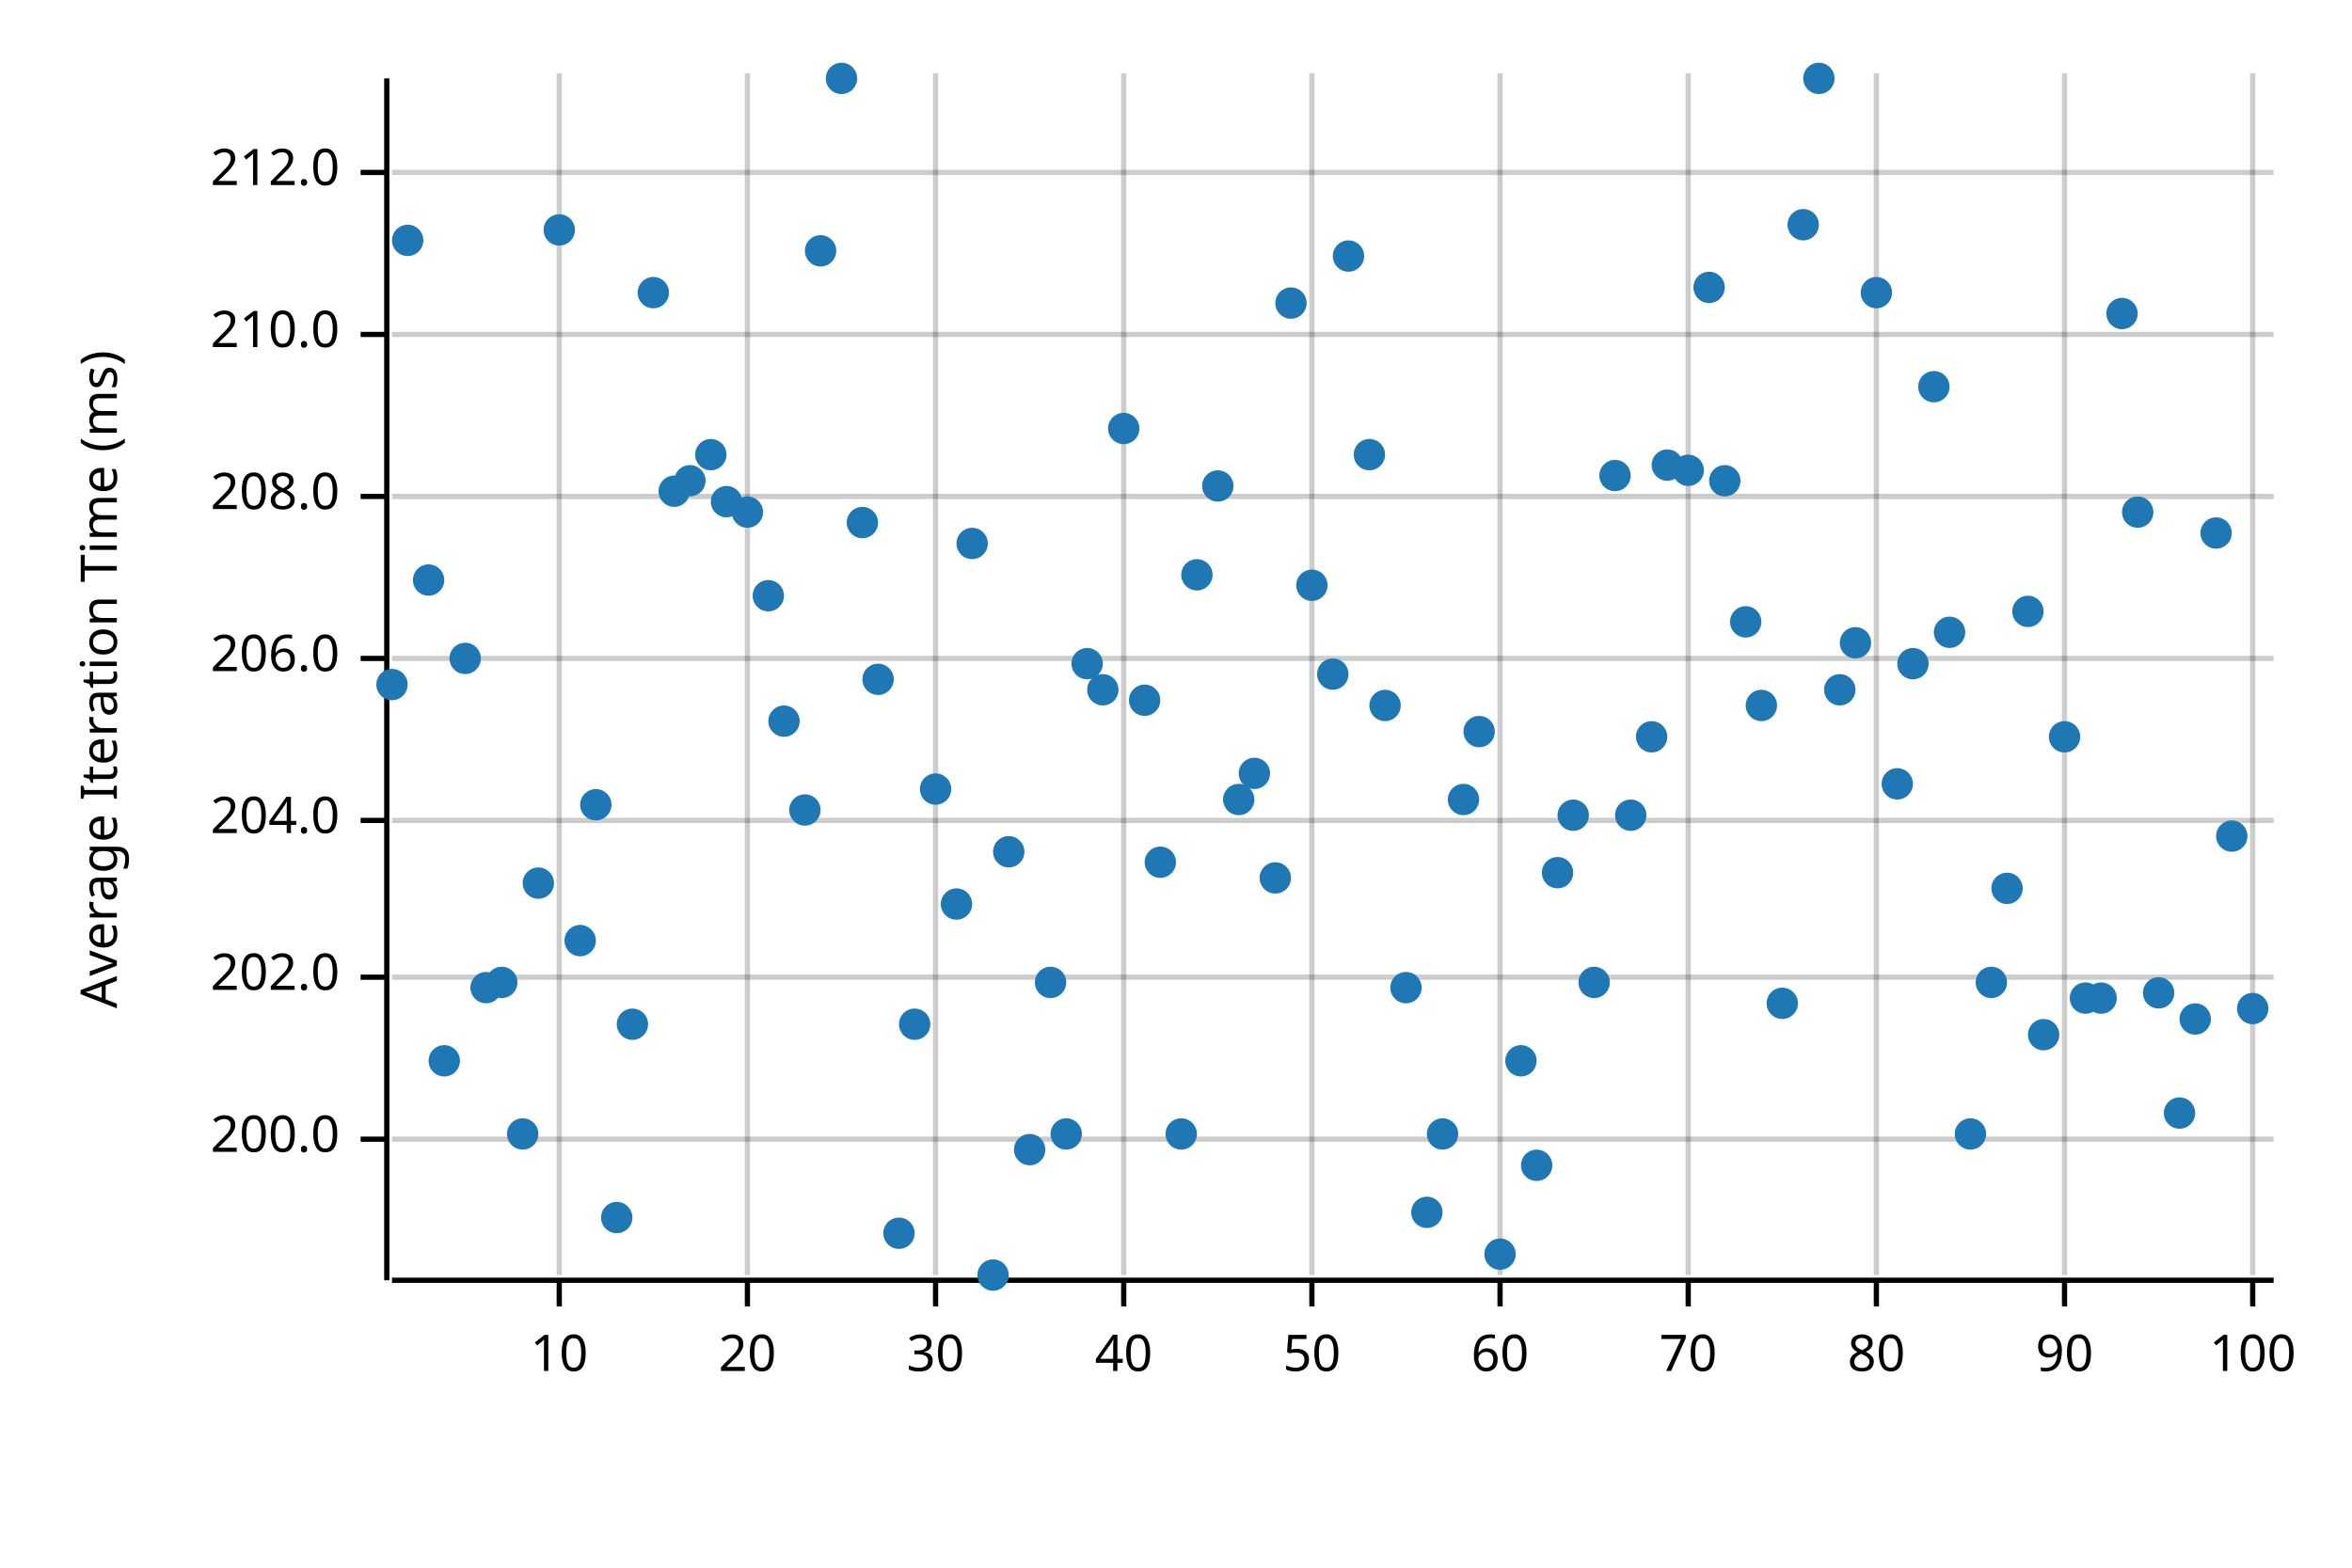
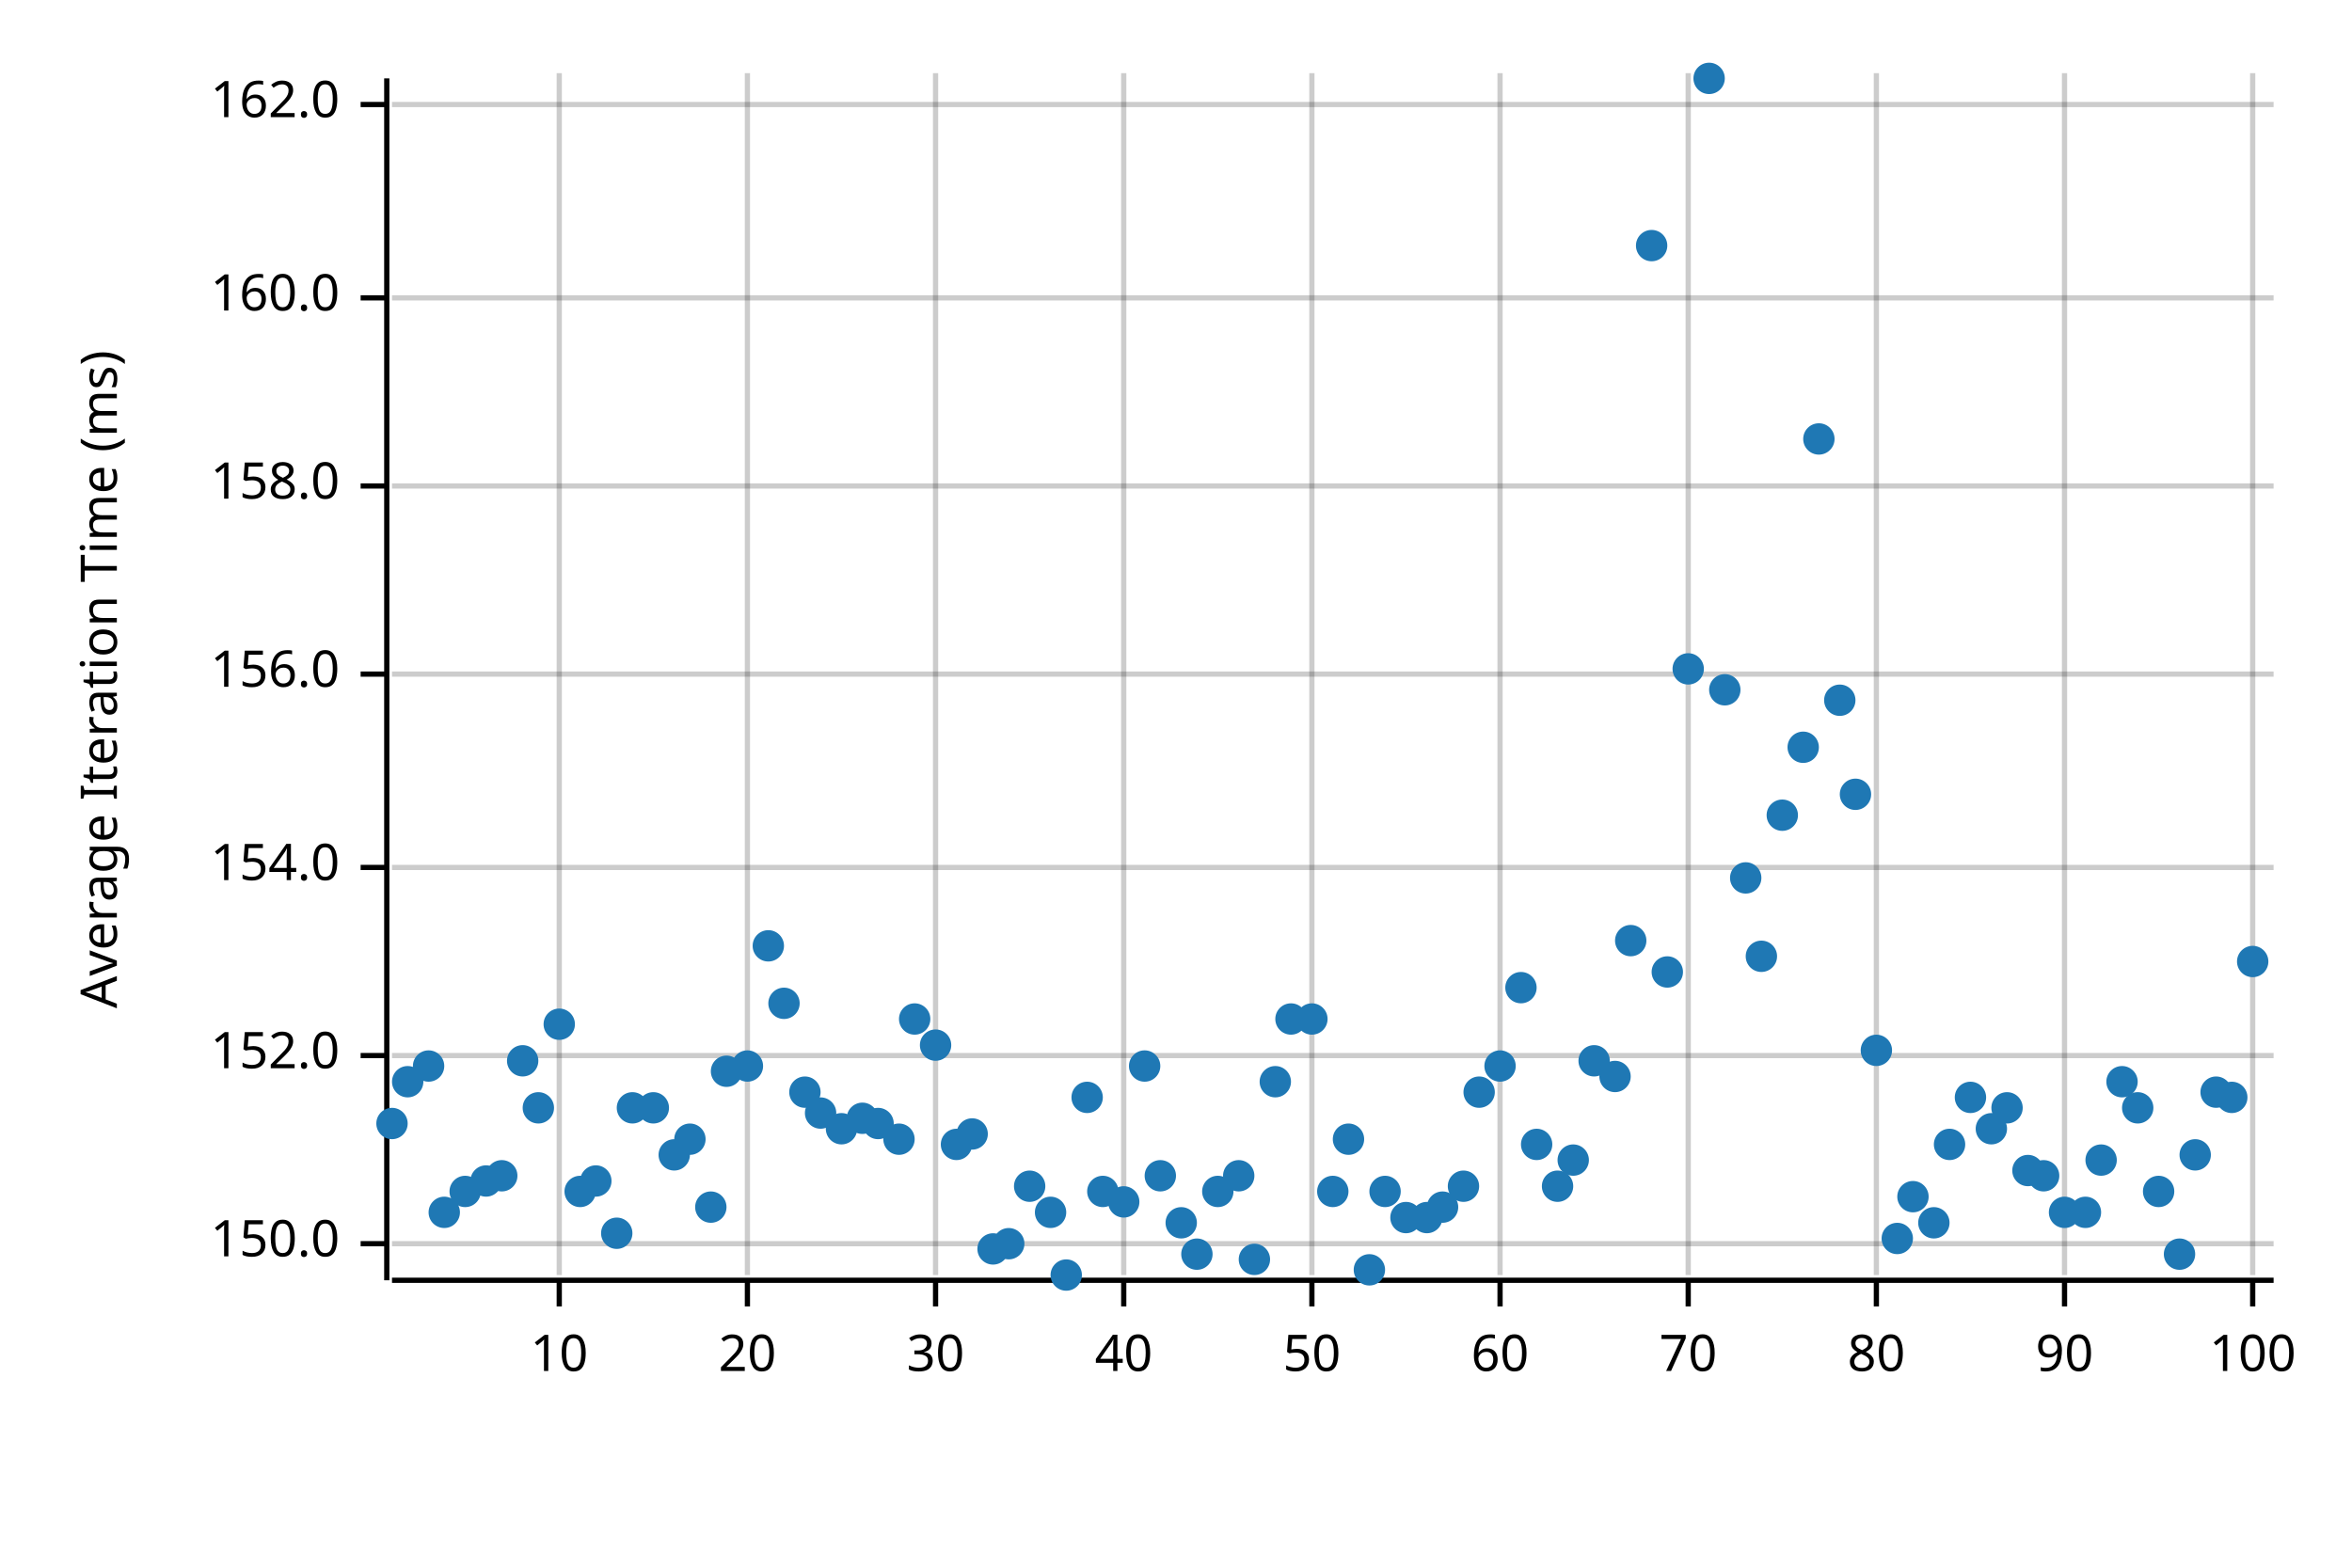
<svg xmlns="http://www.w3.org/2000/svg" width="450" height="300" viewBox="0 0 450 300">
  <text x="15" y="130" dy="0.76em" text-anchor="middle" font-family="sans-serif" font-size="9.677" opacity="1" fill="#000000" transform="rotate(270, 15, 130)">
Average Iteration Time (ms)
</text>
  <line opacity="0.2" stroke="#000000" stroke-width="1" x1="107" y1="244" x2="107" y2="14" />
  <line opacity="0.2" stroke="#000000" stroke-width="1" x1="143" y1="244" x2="143" y2="14" />
  <line opacity="0.2" stroke="#000000" stroke-width="1" x1="179" y1="244" x2="179" y2="14" />
  <line opacity="0.2" stroke="#000000" stroke-width="1" x1="215" y1="244" x2="215" y2="14" />
  <line opacity="0.2" stroke="#000000" stroke-width="1" x1="251" y1="244" x2="251" y2="14" />
  <line opacity="0.2" stroke="#000000" stroke-width="1" x1="287" y1="244" x2="287" y2="14" />
  <line opacity="0.2" stroke="#000000" stroke-width="1" x1="323" y1="244" x2="323" y2="14" />
  <line opacity="0.2" stroke="#000000" stroke-width="1" x1="359" y1="244" x2="359" y2="14" />
  <line opacity="0.2" stroke="#000000" stroke-width="1" x1="395" y1="244" x2="395" y2="14" />
  <line opacity="0.2" stroke="#000000" stroke-width="1" x1="431" y1="244" x2="431" y2="14" />
-   <line opacity="0.2" stroke="#000000" stroke-width="1" x1="75" y1="218" x2="435" y2="218" />
-   <line opacity="0.2" stroke="#000000" stroke-width="1" x1="75" y1="187" x2="435" y2="187" />
-   <line opacity="0.2" stroke="#000000" stroke-width="1" x1="75" y1="157" x2="435" y2="157" />
-   <line opacity="0.2" stroke="#000000" stroke-width="1" x1="75" y1="126" x2="435" y2="126" />
-   <line opacity="0.2" stroke="#000000" stroke-width="1" x1="75" y1="95" x2="435" y2="95" />
-   <line opacity="0.2" stroke="#000000" stroke-width="1" x1="75" y1="64" x2="435" y2="64" />
-   <line opacity="0.2" stroke="#000000" stroke-width="1" x1="75" y1="33" x2="435" y2="33" />
+   <line opacity="0.2" stroke="#000000" stroke-width="1" x1="75" y1="238" x2="435" y2="238" />
+   <line opacity="0.2" stroke="#000000" stroke-width="1" x1="75" y1="202" x2="435" y2="202" />
+   <line opacity="0.2" stroke="#000000" stroke-width="1" x1="75" y1="166" x2="435" y2="166" />
+   <line opacity="0.2" stroke="#000000" stroke-width="1" x1="75" y1="129" x2="435" y2="129" />
+   <line opacity="0.2" stroke="#000000" stroke-width="1" x1="75" y1="93" x2="435" y2="93" />
+   <line opacity="0.2" stroke="#000000" stroke-width="1" x1="75" y1="57" x2="435" y2="57" />
+   <line opacity="0.2" stroke="#000000" stroke-width="1" x1="75" y1="20" x2="435" y2="20" />
  <polyline fill="none" opacity="1" stroke="#000000" stroke-width="1" points="74,15 74,245 " />
-   <text x="65" y="218" dy="0.5ex" text-anchor="end" font-family="sans-serif" font-size="9.677" opacity="1" fill="#000000">
- 200.0
+   <text x="65" y="238" dy="0.5ex" text-anchor="end" font-family="sans-serif" font-size="9.677" opacity="1" fill="#000000">
+ 150.0
</text>
-   <polyline fill="none" opacity="1" stroke="#000000" stroke-width="1" points="69,218 74,218 " />
-   <text x="65" y="187" dy="0.5ex" text-anchor="end" font-family="sans-serif" font-size="9.677" opacity="1" fill="#000000">
- 202.0
+   <polyline fill="none" opacity="1" stroke="#000000" stroke-width="1" points="69,238 74,238 " />
+   <text x="65" y="202" dy="0.5ex" text-anchor="end" font-family="sans-serif" font-size="9.677" opacity="1" fill="#000000">
+ 152.0
</text>
-   <polyline fill="none" opacity="1" stroke="#000000" stroke-width="1" points="69,187 74,187 " />
-   <text x="65" y="157" dy="0.5ex" text-anchor="end" font-family="sans-serif" font-size="9.677" opacity="1" fill="#000000">
- 204.0
+   <polyline fill="none" opacity="1" stroke="#000000" stroke-width="1" points="69,202 74,202 " />
+   <text x="65" y="166" dy="0.5ex" text-anchor="end" font-family="sans-serif" font-size="9.677" opacity="1" fill="#000000">
+ 154.0
</text>
-   <polyline fill="none" opacity="1" stroke="#000000" stroke-width="1" points="69,157 74,157 " />
-   <text x="65" y="126" dy="0.5ex" text-anchor="end" font-family="sans-serif" font-size="9.677" opacity="1" fill="#000000">
- 206.0
+   <polyline fill="none" opacity="1" stroke="#000000" stroke-width="1" points="69,166 74,166 " />
+   <text x="65" y="129" dy="0.5ex" text-anchor="end" font-family="sans-serif" font-size="9.677" opacity="1" fill="#000000">
+ 156.0
</text>
-   <polyline fill="none" opacity="1" stroke="#000000" stroke-width="1" points="69,126 74,126 " />
-   <text x="65" y="95" dy="0.5ex" text-anchor="end" font-family="sans-serif" font-size="9.677" opacity="1" fill="#000000">
- 208.0
+   <polyline fill="none" opacity="1" stroke="#000000" stroke-width="1" points="69,129 74,129 " />
+   <text x="65" y="93" dy="0.5ex" text-anchor="end" font-family="sans-serif" font-size="9.677" opacity="1" fill="#000000">
+ 158.0
</text>
-   <polyline fill="none" opacity="1" stroke="#000000" stroke-width="1" points="69,95 74,95 " />
-   <text x="65" y="64" dy="0.5ex" text-anchor="end" font-family="sans-serif" font-size="9.677" opacity="1" fill="#000000">
- 210.0
+   <polyline fill="none" opacity="1" stroke="#000000" stroke-width="1" points="69,93 74,93 " />
+   <text x="65" y="57" dy="0.5ex" text-anchor="end" font-family="sans-serif" font-size="9.677" opacity="1" fill="#000000">
+ 160.0
</text>
-   <polyline fill="none" opacity="1" stroke="#000000" stroke-width="1" points="69,64 74,64 " />
-   <text x="65" y="33" dy="0.5ex" text-anchor="end" font-family="sans-serif" font-size="9.677" opacity="1" fill="#000000">
- 212.0
+   <polyline fill="none" opacity="1" stroke="#000000" stroke-width="1" points="69,57 74,57 " />
+   <text x="65" y="20" dy="0.5ex" text-anchor="end" font-family="sans-serif" font-size="9.677" opacity="1" fill="#000000">
+ 162.0
</text>
-   <polyline fill="none" opacity="1" stroke="#000000" stroke-width="1" points="69,33 74,33 " />
+   <polyline fill="none" opacity="1" stroke="#000000" stroke-width="1" points="69,20 74,20 " />
  <polyline fill="none" opacity="1" stroke="#000000" stroke-width="1" points="75,245 435,245 " />
  <text x="107" y="255" dy="0.76em" text-anchor="middle" font-family="sans-serif" font-size="9.677" opacity="1" fill="#000000">
10
</text>
  <polyline fill="none" opacity="1" stroke="#000000" stroke-width="1" points="107,245 107,250 " />
  <text x="143" y="255" dy="0.76em" text-anchor="middle" font-family="sans-serif" font-size="9.677" opacity="1" fill="#000000">
20
</text>
  <polyline fill="none" opacity="1" stroke="#000000" stroke-width="1" points="143,245 143,250 " />
  <text x="179" y="255" dy="0.76em" text-anchor="middle" font-family="sans-serif" font-size="9.677" opacity="1" fill="#000000">
30
</text>
  <polyline fill="none" opacity="1" stroke="#000000" stroke-width="1" points="179,245 179,250 " />
  <text x="215" y="255" dy="0.76em" text-anchor="middle" font-family="sans-serif" font-size="9.677" opacity="1" fill="#000000">
40
</text>
  <polyline fill="none" opacity="1" stroke="#000000" stroke-width="1" points="215,245 215,250 " />
  <text x="251" y="255" dy="0.76em" text-anchor="middle" font-family="sans-serif" font-size="9.677" opacity="1" fill="#000000">
50
</text>
  <polyline fill="none" opacity="1" stroke="#000000" stroke-width="1" points="251,245 251,250 " />
  <text x="287" y="255" dy="0.76em" text-anchor="middle" font-family="sans-serif" font-size="9.677" opacity="1" fill="#000000">
60
</text>
  <polyline fill="none" opacity="1" stroke="#000000" stroke-width="1" points="287,245 287,250 " />
  <text x="323" y="255" dy="0.76em" text-anchor="middle" font-family="sans-serif" font-size="9.677" opacity="1" fill="#000000">
70
</text>
  <polyline fill="none" opacity="1" stroke="#000000" stroke-width="1" points="323,245 323,250 " />
  <text x="359" y="255" dy="0.76em" text-anchor="middle" font-family="sans-serif" font-size="9.677" opacity="1" fill="#000000">
80
</text>
  <polyline fill="none" opacity="1" stroke="#000000" stroke-width="1" points="359,245 359,250 " />
  <text x="395" y="255" dy="0.76em" text-anchor="middle" font-family="sans-serif" font-size="9.677" opacity="1" fill="#000000">
90
</text>
  <polyline fill="none" opacity="1" stroke="#000000" stroke-width="1" points="395,245 395,250 " />
  <text x="431" y="255" dy="0.76em" text-anchor="middle" font-family="sans-serif" font-size="9.677" opacity="1" fill="#000000">
100
</text>
  <polyline fill="none" opacity="1" stroke="#000000" stroke-width="1" points="431,245 431,250 " />
-   <circle cx="75" cy="131" r="3" opacity="1" fill="#1F78B4" stroke="none" stroke-width="1" />
-   <circle cx="78" cy="46" r="3" opacity="1" fill="#1F78B4" stroke="none" stroke-width="1" />
-   <circle cx="82" cy="111" r="3" opacity="1" fill="#1F78B4" stroke="none" stroke-width="1" />
-   <circle cx="85" cy="203" r="3" opacity="1" fill="#1F78B4" stroke="none" stroke-width="1" />
-   <circle cx="89" cy="126" r="3" opacity="1" fill="#1F78B4" stroke="none" stroke-width="1" />
-   <circle cx="93" cy="189" r="3" opacity="1" fill="#1F78B4" stroke="none" stroke-width="1" />
-   <circle cx="96" cy="188" r="3" opacity="1" fill="#1F78B4" stroke="none" stroke-width="1" />
-   <circle cx="100" cy="217" r="3" opacity="1" fill="#1F78B4" stroke="none" stroke-width="1" />
-   <circle cx="103" cy="169" r="3" opacity="1" fill="#1F78B4" stroke="none" stroke-width="1" />
-   <circle cx="107" cy="44" r="3" opacity="1" fill="#1F78B4" stroke="none" stroke-width="1" />
-   <circle cx="111" cy="180" r="3" opacity="1" fill="#1F78B4" stroke="none" stroke-width="1" />
-   <circle cx="114" cy="154" r="3" opacity="1" fill="#1F78B4" stroke="none" stroke-width="1" />
-   <circle cx="118" cy="233" r="3" opacity="1" fill="#1F78B4" stroke="none" stroke-width="1" />
-   <circle cx="121" cy="196" r="3" opacity="1" fill="#1F78B4" stroke="none" stroke-width="1" />
-   <circle cx="125" cy="56" r="3" opacity="1" fill="#1F78B4" stroke="none" stroke-width="1" />
-   <circle cx="129" cy="94" r="3" opacity="1" fill="#1F78B4" stroke="none" stroke-width="1" />
-   <circle cx="132" cy="92" r="3" opacity="1" fill="#1F78B4" stroke="none" stroke-width="1" />
-   <circle cx="136" cy="87" r="3" opacity="1" fill="#1F78B4" stroke="none" stroke-width="1" />
-   <circle cx="139" cy="96" r="3" opacity="1" fill="#1F78B4" stroke="none" stroke-width="1" />
-   <circle cx="143" cy="98" r="3" opacity="1" fill="#1F78B4" stroke="none" stroke-width="1" />
-   <circle cx="147" cy="114" r="3" opacity="1" fill="#1F78B4" stroke="none" stroke-width="1" />
-   <circle cx="150" cy="138" r="3" opacity="1" fill="#1F78B4" stroke="none" stroke-width="1" />
-   <circle cx="154" cy="155" r="3" opacity="1" fill="#1F78B4" stroke="none" stroke-width="1" />
-   <circle cx="157" cy="48" r="3" opacity="1" fill="#1F78B4" stroke="none" stroke-width="1" />
-   <circle cx="161" cy="15" r="3" opacity="1" fill="#1F78B4" stroke="none" stroke-width="1" />
-   <circle cx="165" cy="100" r="3" opacity="1" fill="#1F78B4" stroke="none" stroke-width="1" />
-   <circle cx="168" cy="130" r="3" opacity="1" fill="#1F78B4" stroke="none" stroke-width="1" />
-   <circle cx="172" cy="236" r="3" opacity="1" fill="#1F78B4" stroke="none" stroke-width="1" />
-   <circle cx="175" cy="196" r="3" opacity="1" fill="#1F78B4" stroke="none" stroke-width="1" />
-   <circle cx="179" cy="151" r="3" opacity="1" fill="#1F78B4" stroke="none" stroke-width="1" />
-   <circle cx="183" cy="173" r="3" opacity="1" fill="#1F78B4" stroke="none" stroke-width="1" />
-   <circle cx="186" cy="104" r="3" opacity="1" fill="#1F78B4" stroke="none" stroke-width="1" />
-   <circle cx="190" cy="244" r="3" opacity="1" fill="#1F78B4" stroke="none" stroke-width="1" />
-   <circle cx="193" cy="163" r="3" opacity="1" fill="#1F78B4" stroke="none" stroke-width="1" />
-   <circle cx="197" cy="220" r="3" opacity="1" fill="#1F78B4" stroke="none" stroke-width="1" />
-   <circle cx="201" cy="188" r="3" opacity="1" fill="#1F78B4" stroke="none" stroke-width="1" />
-   <circle cx="204" cy="217" r="3" opacity="1" fill="#1F78B4" stroke="none" stroke-width="1" />
-   <circle cx="208" cy="127" r="3" opacity="1" fill="#1F78B4" stroke="none" stroke-width="1" />
-   <circle cx="211" cy="132" r="3" opacity="1" fill="#1F78B4" stroke="none" stroke-width="1" />
-   <circle cx="215" cy="82" r="3" opacity="1" fill="#1F78B4" stroke="none" stroke-width="1" />
-   <circle cx="219" cy="134" r="3" opacity="1" fill="#1F78B4" stroke="none" stroke-width="1" />
-   <circle cx="222" cy="165" r="3" opacity="1" fill="#1F78B4" stroke="none" stroke-width="1" />
-   <circle cx="226" cy="217" r="3" opacity="1" fill="#1F78B4" stroke="none" stroke-width="1" />
-   <circle cx="229" cy="110" r="3" opacity="1" fill="#1F78B4" stroke="none" stroke-width="1" />
-   <circle cx="233" cy="93" r="3" opacity="1" fill="#1F78B4" stroke="none" stroke-width="1" />
-   <circle cx="237" cy="153" r="3" opacity="1" fill="#1F78B4" stroke="none" stroke-width="1" />
-   <circle cx="240" cy="148" r="3" opacity="1" fill="#1F78B4" stroke="none" stroke-width="1" />
-   <circle cx="244" cy="168" r="3" opacity="1" fill="#1F78B4" stroke="none" stroke-width="1" />
-   <circle cx="247" cy="58" r="3" opacity="1" fill="#1F78B4" stroke="none" stroke-width="1" />
-   <circle cx="251" cy="112" r="3" opacity="1" fill="#1F78B4" stroke="none" stroke-width="1" />
-   <circle cx="255" cy="129" r="3" opacity="1" fill="#1F78B4" stroke="none" stroke-width="1" />
-   <circle cx="258" cy="49" r="3" opacity="1" fill="#1F78B4" stroke="none" stroke-width="1" />
-   <circle cx="262" cy="87" r="3" opacity="1" fill="#1F78B4" stroke="none" stroke-width="1" />
-   <circle cx="265" cy="135" r="3" opacity="1" fill="#1F78B4" stroke="none" stroke-width="1" />
-   <circle cx="269" cy="189" r="3" opacity="1" fill="#1F78B4" stroke="none" stroke-width="1" />
-   <circle cx="273" cy="232" r="3" opacity="1" fill="#1F78B4" stroke="none" stroke-width="1" />
-   <circle cx="276" cy="217" r="3" opacity="1" fill="#1F78B4" stroke="none" stroke-width="1" />
-   <circle cx="280" cy="153" r="3" opacity="1" fill="#1F78B4" stroke="none" stroke-width="1" />
-   <circle cx="283" cy="140" r="3" opacity="1" fill="#1F78B4" stroke="none" stroke-width="1" />
-   <circle cx="287" cy="240" r="3" opacity="1" fill="#1F78B4" stroke="none" stroke-width="1" />
-   <circle cx="291" cy="203" r="3" opacity="1" fill="#1F78B4" stroke="none" stroke-width="1" />
-   <circle cx="294" cy="223" r="3" opacity="1" fill="#1F78B4" stroke="none" stroke-width="1" />
-   <circle cx="298" cy="167" r="3" opacity="1" fill="#1F78B4" stroke="none" stroke-width="1" />
-   <circle cx="301" cy="156" r="3" opacity="1" fill="#1F78B4" stroke="none" stroke-width="1" />
-   <circle cx="305" cy="188" r="3" opacity="1" fill="#1F78B4" stroke="none" stroke-width="1" />
-   <circle cx="309" cy="91" r="3" opacity="1" fill="#1F78B4" stroke="none" stroke-width="1" />
-   <circle cx="312" cy="156" r="3" opacity="1" fill="#1F78B4" stroke="none" stroke-width="1" />
-   <circle cx="316" cy="141" r="3" opacity="1" fill="#1F78B4" stroke="none" stroke-width="1" />
-   <circle cx="319" cy="89" r="3" opacity="1" fill="#1F78B4" stroke="none" stroke-width="1" />
-   <circle cx="323" cy="90" r="3" opacity="1" fill="#1F78B4" stroke="none" stroke-width="1" />
-   <circle cx="327" cy="55" r="3" opacity="1" fill="#1F78B4" stroke="none" stroke-width="1" />
-   <circle cx="330" cy="92" r="3" opacity="1" fill="#1F78B4" stroke="none" stroke-width="1" />
-   <circle cx="334" cy="119" r="3" opacity="1" fill="#1F78B4" stroke="none" stroke-width="1" />
-   <circle cx="337" cy="135" r="3" opacity="1" fill="#1F78B4" stroke="none" stroke-width="1" />
-   <circle cx="341" cy="192" r="3" opacity="1" fill="#1F78B4" stroke="none" stroke-width="1" />
-   <circle cx="345" cy="43" r="3" opacity="1" fill="#1F78B4" stroke="none" stroke-width="1" />
-   <circle cx="348" cy="15" r="3" opacity="1" fill="#1F78B4" stroke="none" stroke-width="1" />
-   <circle cx="352" cy="132" r="3" opacity="1" fill="#1F78B4" stroke="none" stroke-width="1" />
-   <circle cx="355" cy="123" r="3" opacity="1" fill="#1F78B4" stroke="none" stroke-width="1" />
-   <circle cx="359" cy="56" r="3" opacity="1" fill="#1F78B4" stroke="none" stroke-width="1" />
-   <circle cx="363" cy="150" r="3" opacity="1" fill="#1F78B4" stroke="none" stroke-width="1" />
-   <circle cx="366" cy="127" r="3" opacity="1" fill="#1F78B4" stroke="none" stroke-width="1" />
-   <circle cx="370" cy="74" r="3" opacity="1" fill="#1F78B4" stroke="none" stroke-width="1" />
-   <circle cx="373" cy="121" r="3" opacity="1" fill="#1F78B4" stroke="none" stroke-width="1" />
-   <circle cx="377" cy="217" r="3" opacity="1" fill="#1F78B4" stroke="none" stroke-width="1" />
-   <circle cx="381" cy="188" r="3" opacity="1" fill="#1F78B4" stroke="none" stroke-width="1" />
-   <circle cx="384" cy="170" r="3" opacity="1" fill="#1F78B4" stroke="none" stroke-width="1" />
-   <circle cx="388" cy="117" r="3" opacity="1" fill="#1F78B4" stroke="none" stroke-width="1" />
-   <circle cx="391" cy="198" r="3" opacity="1" fill="#1F78B4" stroke="none" stroke-width="1" />
-   <circle cx="395" cy="141" r="3" opacity="1" fill="#1F78B4" stroke="none" stroke-width="1" />
-   <circle cx="399" cy="191" r="3" opacity="1" fill="#1F78B4" stroke="none" stroke-width="1" />
-   <circle cx="402" cy="191" r="3" opacity="1" fill="#1F78B4" stroke="none" stroke-width="1" />
-   <circle cx="406" cy="60" r="3" opacity="1" fill="#1F78B4" stroke="none" stroke-width="1" />
-   <circle cx="409" cy="98" r="3" opacity="1" fill="#1F78B4" stroke="none" stroke-width="1" />
-   <circle cx="413" cy="190" r="3" opacity="1" fill="#1F78B4" stroke="none" stroke-width="1" />
-   <circle cx="417" cy="213" r="3" opacity="1" fill="#1F78B4" stroke="none" stroke-width="1" />
-   <circle cx="420" cy="195" r="3" opacity="1" fill="#1F78B4" stroke="none" stroke-width="1" />
-   <circle cx="424" cy="102" r="3" opacity="1" fill="#1F78B4" stroke="none" stroke-width="1" />
-   <circle cx="427" cy="160" r="3" opacity="1" fill="#1F78B4" stroke="none" stroke-width="1" />
-   <circle cx="431" cy="193" r="3" opacity="1" fill="#1F78B4" stroke="none" stroke-width="1" />
+   <circle cx="75" cy="215" r="3" opacity="1" fill="#1F78B4" stroke="none" stroke-width="1" />
+   <circle cx="78" cy="207" r="3" opacity="1" fill="#1F78B4" stroke="none" stroke-width="1" />
+   <circle cx="82" cy="204" r="3" opacity="1" fill="#1F78B4" stroke="none" stroke-width="1" />
+   <circle cx="85" cy="232" r="3" opacity="1" fill="#1F78B4" stroke="none" stroke-width="1" />
+   <circle cx="89" cy="228" r="3" opacity="1" fill="#1F78B4" stroke="none" stroke-width="1" />
+   <circle cx="93" cy="226" r="3" opacity="1" fill="#1F78B4" stroke="none" stroke-width="1" />
+   <circle cx="96" cy="225" r="3" opacity="1" fill="#1F78B4" stroke="none" stroke-width="1" />
+   <circle cx="100" cy="203" r="3" opacity="1" fill="#1F78B4" stroke="none" stroke-width="1" />
+   <circle cx="103" cy="212" r="3" opacity="1" fill="#1F78B4" stroke="none" stroke-width="1" />
+   <circle cx="107" cy="196" r="3" opacity="1" fill="#1F78B4" stroke="none" stroke-width="1" />
+   <circle cx="111" cy="228" r="3" opacity="1" fill="#1F78B4" stroke="none" stroke-width="1" />
+   <circle cx="114" cy="226" r="3" opacity="1" fill="#1F78B4" stroke="none" stroke-width="1" />
+   <circle cx="118" cy="236" r="3" opacity="1" fill="#1F78B4" stroke="none" stroke-width="1" />
+   <circle cx="121" cy="212" r="3" opacity="1" fill="#1F78B4" stroke="none" stroke-width="1" />
+   <circle cx="125" cy="212" r="3" opacity="1" fill="#1F78B4" stroke="none" stroke-width="1" />
+   <circle cx="129" cy="221" r="3" opacity="1" fill="#1F78B4" stroke="none" stroke-width="1" />
+   <circle cx="132" cy="218" r="3" opacity="1" fill="#1F78B4" stroke="none" stroke-width="1" />
+   <circle cx="136" cy="231" r="3" opacity="1" fill="#1F78B4" stroke="none" stroke-width="1" />
+   <circle cx="139" cy="205" r="3" opacity="1" fill="#1F78B4" stroke="none" stroke-width="1" />
+   <circle cx="143" cy="204" r="3" opacity="1" fill="#1F78B4" stroke="none" stroke-width="1" />
+   <circle cx="147" cy="181" r="3" opacity="1" fill="#1F78B4" stroke="none" stroke-width="1" />
+   <circle cx="150" cy="192" r="3" opacity="1" fill="#1F78B4" stroke="none" stroke-width="1" />
+   <circle cx="154" cy="209" r="3" opacity="1" fill="#1F78B4" stroke="none" stroke-width="1" />
+   <circle cx="157" cy="213" r="3" opacity="1" fill="#1F78B4" stroke="none" stroke-width="1" />
+   <circle cx="161" cy="216" r="3" opacity="1" fill="#1F78B4" stroke="none" stroke-width="1" />
+   <circle cx="165" cy="214" r="3" opacity="1" fill="#1F78B4" stroke="none" stroke-width="1" />
+   <circle cx="168" cy="215" r="3" opacity="1" fill="#1F78B4" stroke="none" stroke-width="1" />
+   <circle cx="172" cy="218" r="3" opacity="1" fill="#1F78B4" stroke="none" stroke-width="1" />
+   <circle cx="175" cy="195" r="3" opacity="1" fill="#1F78B4" stroke="none" stroke-width="1" />
+   <circle cx="179" cy="200" r="3" opacity="1" fill="#1F78B4" stroke="none" stroke-width="1" />
+   <circle cx="183" cy="219" r="3" opacity="1" fill="#1F78B4" stroke="none" stroke-width="1" />
+   <circle cx="186" cy="217" r="3" opacity="1" fill="#1F78B4" stroke="none" stroke-width="1" />
+   <circle cx="190" cy="239" r="3" opacity="1" fill="#1F78B4" stroke="none" stroke-width="1" />
+   <circle cx="193" cy="238" r="3" opacity="1" fill="#1F78B4" stroke="none" stroke-width="1" />
+   <circle cx="197" cy="227" r="3" opacity="1" fill="#1F78B4" stroke="none" stroke-width="1" />
+   <circle cx="201" cy="232" r="3" opacity="1" fill="#1F78B4" stroke="none" stroke-width="1" />
+   <circle cx="204" cy="244" r="3" opacity="1" fill="#1F78B4" stroke="none" stroke-width="1" />
+   <circle cx="208" cy="210" r="3" opacity="1" fill="#1F78B4" stroke="none" stroke-width="1" />
+   <circle cx="211" cy="228" r="3" opacity="1" fill="#1F78B4" stroke="none" stroke-width="1" />
+   <circle cx="215" cy="230" r="3" opacity="1" fill="#1F78B4" stroke="none" stroke-width="1" />
+   <circle cx="219" cy="204" r="3" opacity="1" fill="#1F78B4" stroke="none" stroke-width="1" />
+   <circle cx="222" cy="225" r="3" opacity="1" fill="#1F78B4" stroke="none" stroke-width="1" />
+   <circle cx="226" cy="234" r="3" opacity="1" fill="#1F78B4" stroke="none" stroke-width="1" />
+   <circle cx="229" cy="240" r="3" opacity="1" fill="#1F78B4" stroke="none" stroke-width="1" />
+   <circle cx="233" cy="228" r="3" opacity="1" fill="#1F78B4" stroke="none" stroke-width="1" />
+   <circle cx="237" cy="225" r="3" opacity="1" fill="#1F78B4" stroke="none" stroke-width="1" />
+   <circle cx="240" cy="241" r="3" opacity="1" fill="#1F78B4" stroke="none" stroke-width="1" />
+   <circle cx="244" cy="207" r="3" opacity="1" fill="#1F78B4" stroke="none" stroke-width="1" />
+   <circle cx="247" cy="195" r="3" opacity="1" fill="#1F78B4" stroke="none" stroke-width="1" />
+   <circle cx="251" cy="195" r="3" opacity="1" fill="#1F78B4" stroke="none" stroke-width="1" />
+   <circle cx="255" cy="228" r="3" opacity="1" fill="#1F78B4" stroke="none" stroke-width="1" />
+   <circle cx="258" cy="218" r="3" opacity="1" fill="#1F78B4" stroke="none" stroke-width="1" />
+   <circle cx="262" cy="243" r="3" opacity="1" fill="#1F78B4" stroke="none" stroke-width="1" />
+   <circle cx="265" cy="228" r="3" opacity="1" fill="#1F78B4" stroke="none" stroke-width="1" />
+   <circle cx="269" cy="233" r="3" opacity="1" fill="#1F78B4" stroke="none" stroke-width="1" />
+   <circle cx="273" cy="233" r="3" opacity="1" fill="#1F78B4" stroke="none" stroke-width="1" />
+   <circle cx="276" cy="231" r="3" opacity="1" fill="#1F78B4" stroke="none" stroke-width="1" />
+   <circle cx="280" cy="227" r="3" opacity="1" fill="#1F78B4" stroke="none" stroke-width="1" />
+   <circle cx="283" cy="209" r="3" opacity="1" fill="#1F78B4" stroke="none" stroke-width="1" />
+   <circle cx="287" cy="204" r="3" opacity="1" fill="#1F78B4" stroke="none" stroke-width="1" />
+   <circle cx="291" cy="189" r="3" opacity="1" fill="#1F78B4" stroke="none" stroke-width="1" />
+   <circle cx="294" cy="219" r="3" opacity="1" fill="#1F78B4" stroke="none" stroke-width="1" />
+   <circle cx="298" cy="227" r="3" opacity="1" fill="#1F78B4" stroke="none" stroke-width="1" />
+   <circle cx="301" cy="222" r="3" opacity="1" fill="#1F78B4" stroke="none" stroke-width="1" />
+   <circle cx="305" cy="203" r="3" opacity="1" fill="#1F78B4" stroke="none" stroke-width="1" />
+   <circle cx="309" cy="206" r="3" opacity="1" fill="#1F78B4" stroke="none" stroke-width="1" />
+   <circle cx="312" cy="180" r="3" opacity="1" fill="#1F78B4" stroke="none" stroke-width="1" />
+   <circle cx="316" cy="47" r="3" opacity="1" fill="#1F78B4" stroke="none" stroke-width="1" />
+   <circle cx="319" cy="186" r="3" opacity="1" fill="#1F78B4" stroke="none" stroke-width="1" />
+   <circle cx="323" cy="128" r="3" opacity="1" fill="#1F78B4" stroke="none" stroke-width="1" />
+   <circle cx="327" cy="15" r="3" opacity="1" fill="#1F78B4" stroke="none" stroke-width="1" />
+   <circle cx="330" cy="132" r="3" opacity="1" fill="#1F78B4" stroke="none" stroke-width="1" />
+   <circle cx="334" cy="168" r="3" opacity="1" fill="#1F78B4" stroke="none" stroke-width="1" />
+   <circle cx="337" cy="183" r="3" opacity="1" fill="#1F78B4" stroke="none" stroke-width="1" />
+   <circle cx="341" cy="156" r="3" opacity="1" fill="#1F78B4" stroke="none" stroke-width="1" />
+   <circle cx="345" cy="143" r="3" opacity="1" fill="#1F78B4" stroke="none" stroke-width="1" />
+   <circle cx="348" cy="84" r="3" opacity="1" fill="#1F78B4" stroke="none" stroke-width="1" />
+   <circle cx="352" cy="134" r="3" opacity="1" fill="#1F78B4" stroke="none" stroke-width="1" />
+   <circle cx="355" cy="152" r="3" opacity="1" fill="#1F78B4" stroke="none" stroke-width="1" />
+   <circle cx="359" cy="201" r="3" opacity="1" fill="#1F78B4" stroke="none" stroke-width="1" />
+   <circle cx="363" cy="237" r="3" opacity="1" fill="#1F78B4" stroke="none" stroke-width="1" />
+   <circle cx="366" cy="229" r="3" opacity="1" fill="#1F78B4" stroke="none" stroke-width="1" />
+   <circle cx="370" cy="234" r="3" opacity="1" fill="#1F78B4" stroke="none" stroke-width="1" />
+   <circle cx="373" cy="219" r="3" opacity="1" fill="#1F78B4" stroke="none" stroke-width="1" />
+   <circle cx="377" cy="210" r="3" opacity="1" fill="#1F78B4" stroke="none" stroke-width="1" />
+   <circle cx="381" cy="216" r="3" opacity="1" fill="#1F78B4" stroke="none" stroke-width="1" />
+   <circle cx="384" cy="212" r="3" opacity="1" fill="#1F78B4" stroke="none" stroke-width="1" />
+   <circle cx="388" cy="224" r="3" opacity="1" fill="#1F78B4" stroke="none" stroke-width="1" />
+   <circle cx="391" cy="225" r="3" opacity="1" fill="#1F78B4" stroke="none" stroke-width="1" />
+   <circle cx="395" cy="232" r="3" opacity="1" fill="#1F78B4" stroke="none" stroke-width="1" />
+   <circle cx="399" cy="232" r="3" opacity="1" fill="#1F78B4" stroke="none" stroke-width="1" />
+   <circle cx="402" cy="222" r="3" opacity="1" fill="#1F78B4" stroke="none" stroke-width="1" />
+   <circle cx="406" cy="207" r="3" opacity="1" fill="#1F78B4" stroke="none" stroke-width="1" />
+   <circle cx="409" cy="212" r="3" opacity="1" fill="#1F78B4" stroke="none" stroke-width="1" />
+   <circle cx="413" cy="228" r="3" opacity="1" fill="#1F78B4" stroke="none" stroke-width="1" />
+   <circle cx="417" cy="240" r="3" opacity="1" fill="#1F78B4" stroke="none" stroke-width="1" />
+   <circle cx="420" cy="221" r="3" opacity="1" fill="#1F78B4" stroke="none" stroke-width="1" />
+   <circle cx="424" cy="209" r="3" opacity="1" fill="#1F78B4" stroke="none" stroke-width="1" />
+   <circle cx="427" cy="210" r="3" opacity="1" fill="#1F78B4" stroke="none" stroke-width="1" />
+   <circle cx="431" cy="184" r="3" opacity="1" fill="#1F78B4" stroke="none" stroke-width="1" />
</svg>
